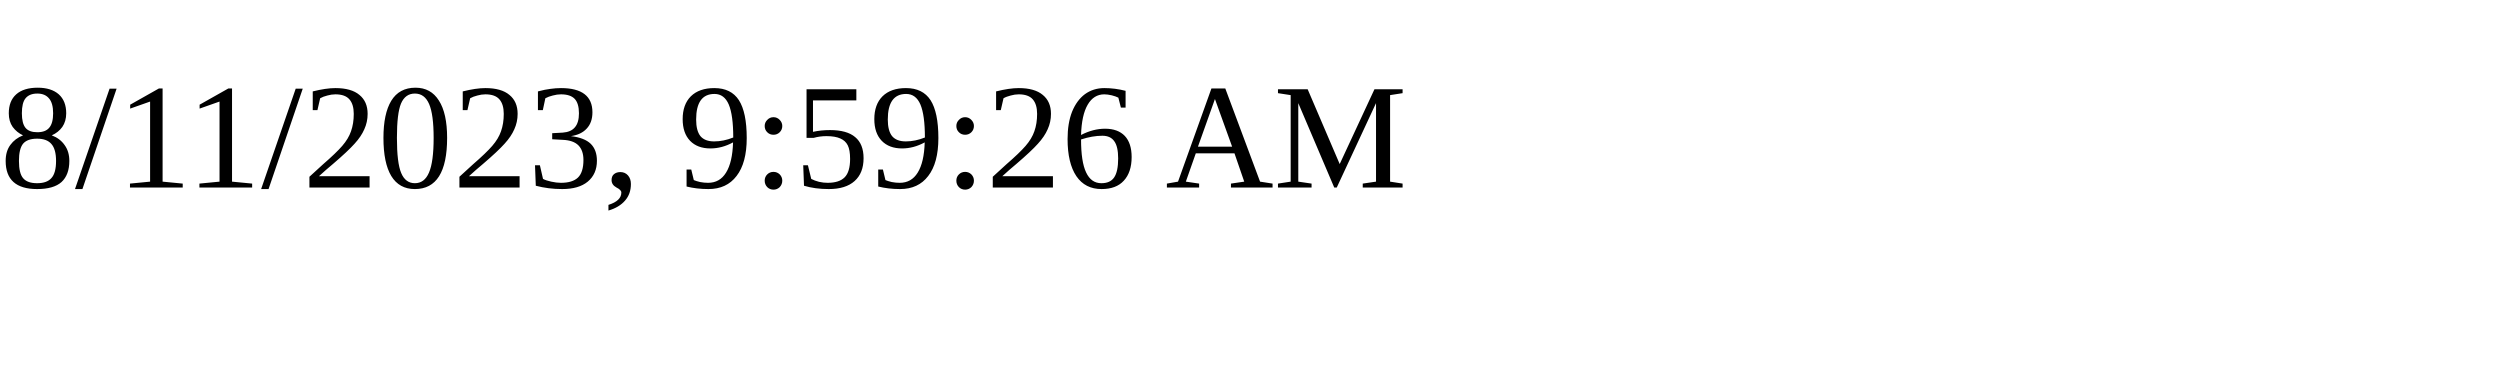
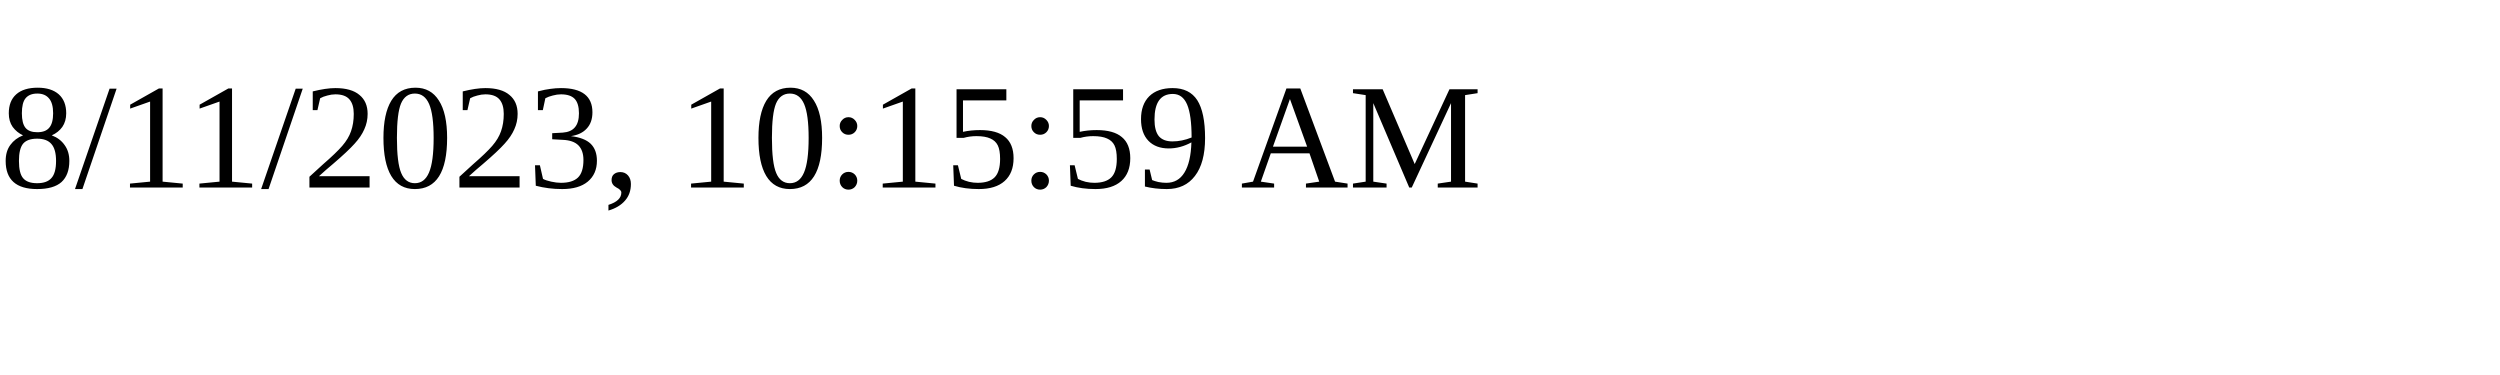
<svg xmlns="http://www.w3.org/2000/svg" height="30" width="200">
-   <text x="0" y="15">8/11/2023, 9:59:26 AM</text>
+   <text x="0" y="15">8/11/2023, 10:15:59 AM</text>
</svg>
